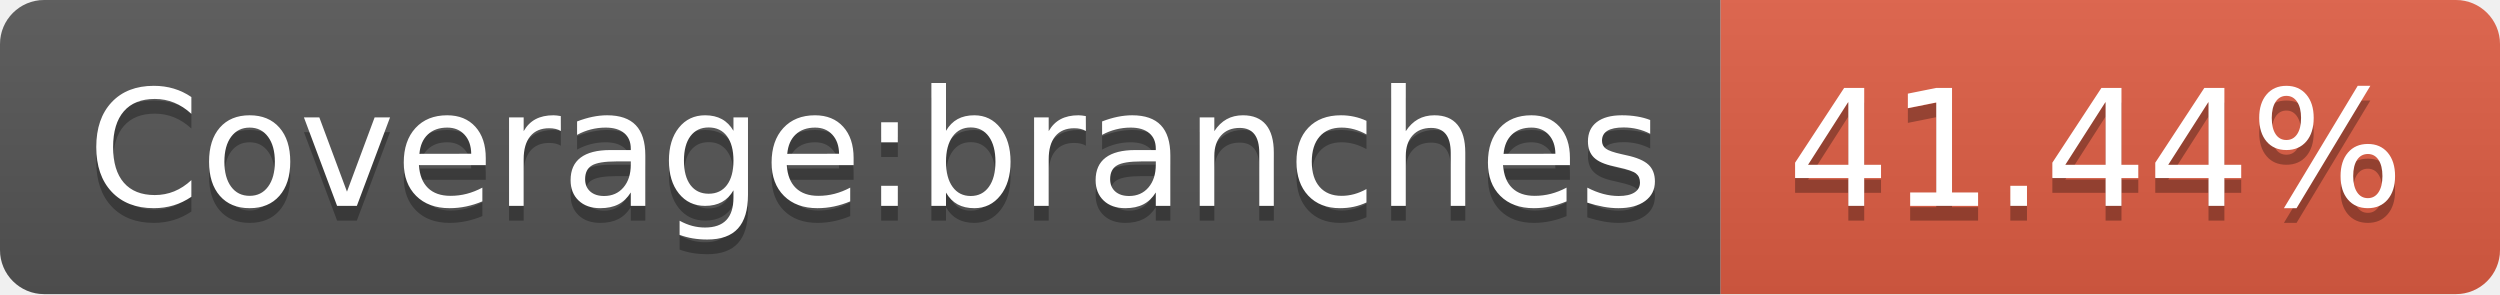
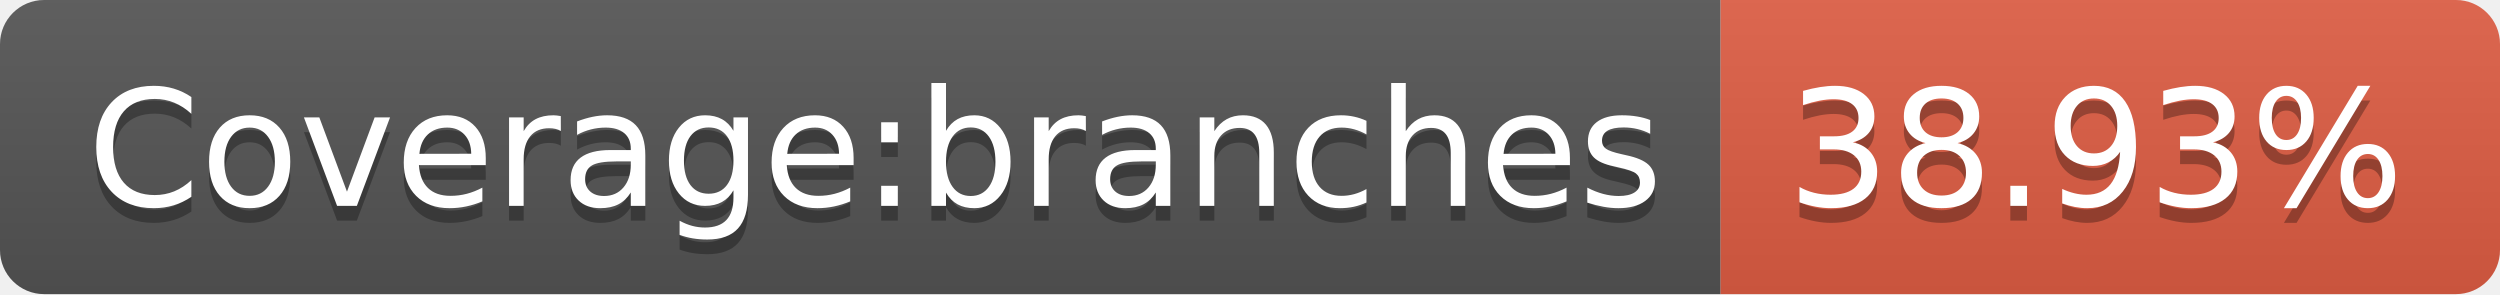
- <svg xmlns="http://www.w3.org/2000/svg" width="170" height="20" role="img" aria-label="Coverage:branches: 41.44%">
+ <svg xmlns="http://www.w3.org/2000/svg" width="170" height="20" role="img" aria-label="Coverage:branches: 38.93%">
  <linearGradient id="s" x2="0" y2="100%">
    <stop offset="0" stop-color="#bbb" stop-opacity=".1" />
    <stop offset="1" stop-opacity=".1" />
  </linearGradient>
  <clipPath id="r">
    <rect width="170" height="20" rx="3" fill="#fff" />
  </clipPath>
  <g clip-path="url(#r)">
    <rect width="117" height="20" fill="#555" />
    <rect x="117" width="53" height="20" fill="#e05d44" />
    <rect width="170" height="20" fill="url(#s)" />
  </g>
  <g fill="#fff" text-anchor="middle" font-family="Verdana,Geneva,DejaVu Sans,sans-serif" text-rendering="geometricPrecision" font-size="110">
    <text aria-hidden="true" x="595" y="150" fill="#010101" fill-opacity=".3" transform="scale(.1)" textLength="1070">Coverage:branches</text>
    <text x="595" y="140" transform="scale(.1)" fill="#fff" textLength="1070">Coverage:branches</text>
-     <text aria-hidden="true" x="1425" y="150" fill="#010101" fill-opacity=".3" transform="scale(.1)" textLength="430">41.44%</text>
-     <text x="1425" y="140" transform="scale(.1)" fill="#fff" textLength="430">41.44%</text>
+     <text aria-hidden="true" x="1425" y="150" fill="#010101" fill-opacity=".3" transform="scale(.1)" textLength="430">38.93%</text>
+     <text x="1425" y="140" transform="scale(.1)" fill="#fff" textLength="430">38.93%</text>
  </g>
</svg>
